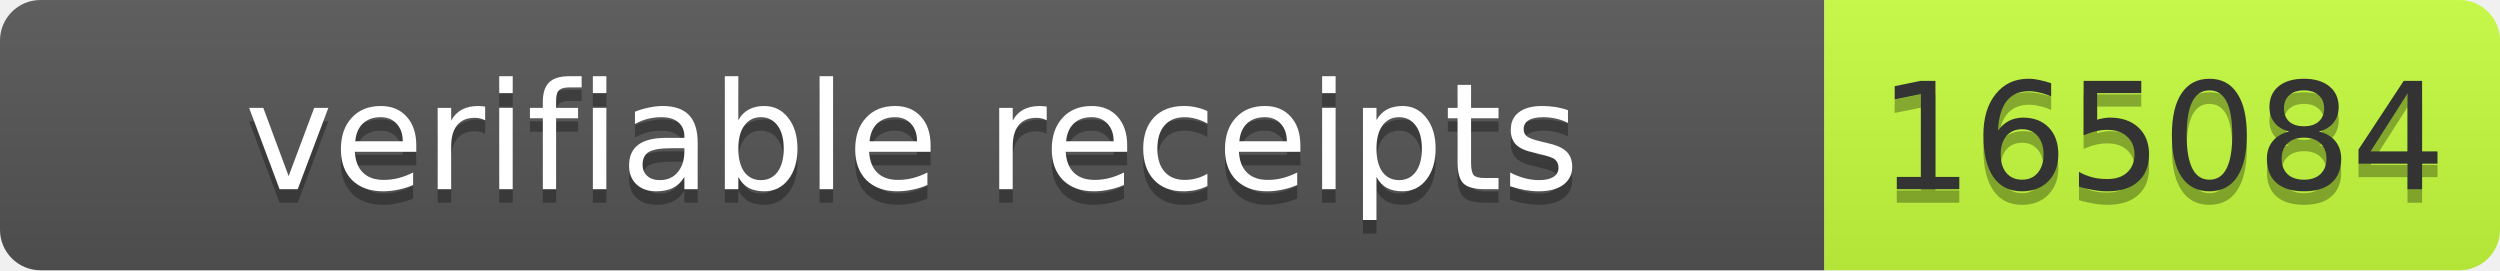
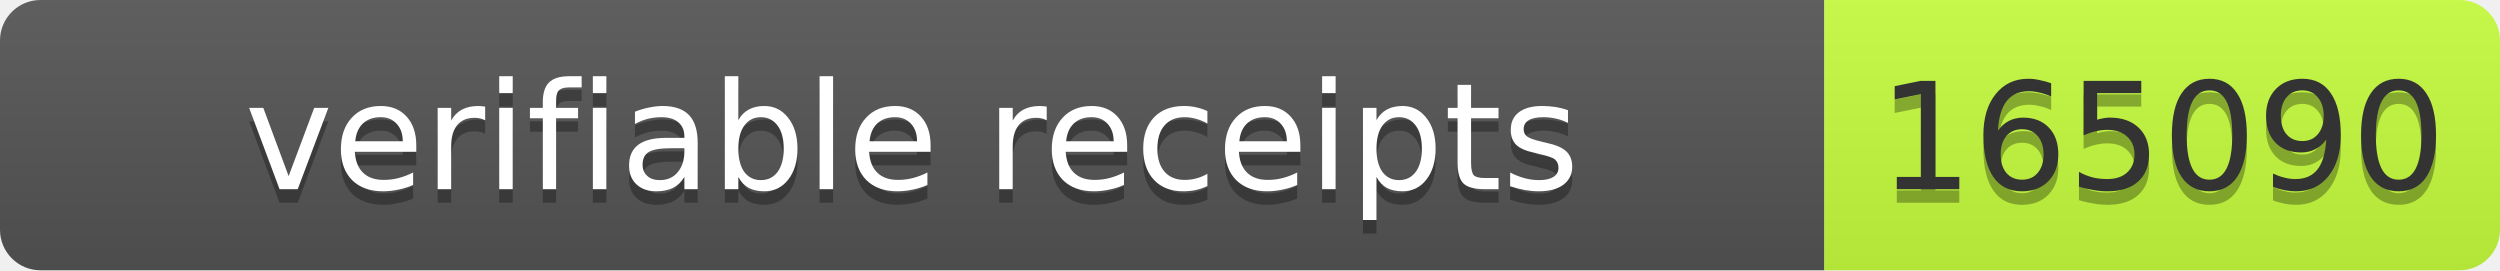
- <svg xmlns="http://www.w3.org/2000/svg" width="185" height="20" role="img" aria-label="verifiable receipts: 165084">
+ <svg xmlns="http://www.w3.org/2000/svg" width="185" height="20" role="img" aria-label="verifiable receipts: 165090">
  <linearGradient id="s" x2="0" y2="100%">
    <stop offset="0" stop-color="#bbb" stop-opacity=".1" />
    <stop offset="1" stop-opacity=".1" />
  </linearGradient>
  <clipPath id="r">
    <rect width="185" height="20" rx="3" fill="#fff" />
  </clipPath>
  <g clip-path="url(#r)">
    <rect width="135" height="20" fill="#555" />
    <rect x="135" width="50" height="20" fill="#c6ff3d" />
    <rect width="185" height="20" fill="url(#s)" />
  </g>
  <g font-family="Verdana,Geneva,DejaVu Sans,sans-serif" font-size="11">
    <text text-anchor="middle" x="67.5" y="15" fill="#010101" fill-opacity=".3" textLength="125">verifiable receipts</text>
    <text text-anchor="middle" x="67.5" y="14" fill="#fff" textLength="125">verifiable receipts</text>
-     <text text-anchor="middle" x="160" y="15" fill="#010101" fill-opacity=".3" textLength="40">165084</text>
-     <text text-anchor="middle" x="160" y="14" fill="#333" textLength="40">165084</text>
+     <text text-anchor="middle" x="160" y="15" fill="#010101" fill-opacity=".3" textLength="40">165090</text>
+     <text text-anchor="middle" x="160" y="14" fill="#333" textLength="40">165090</text>
  </g>
</svg>
